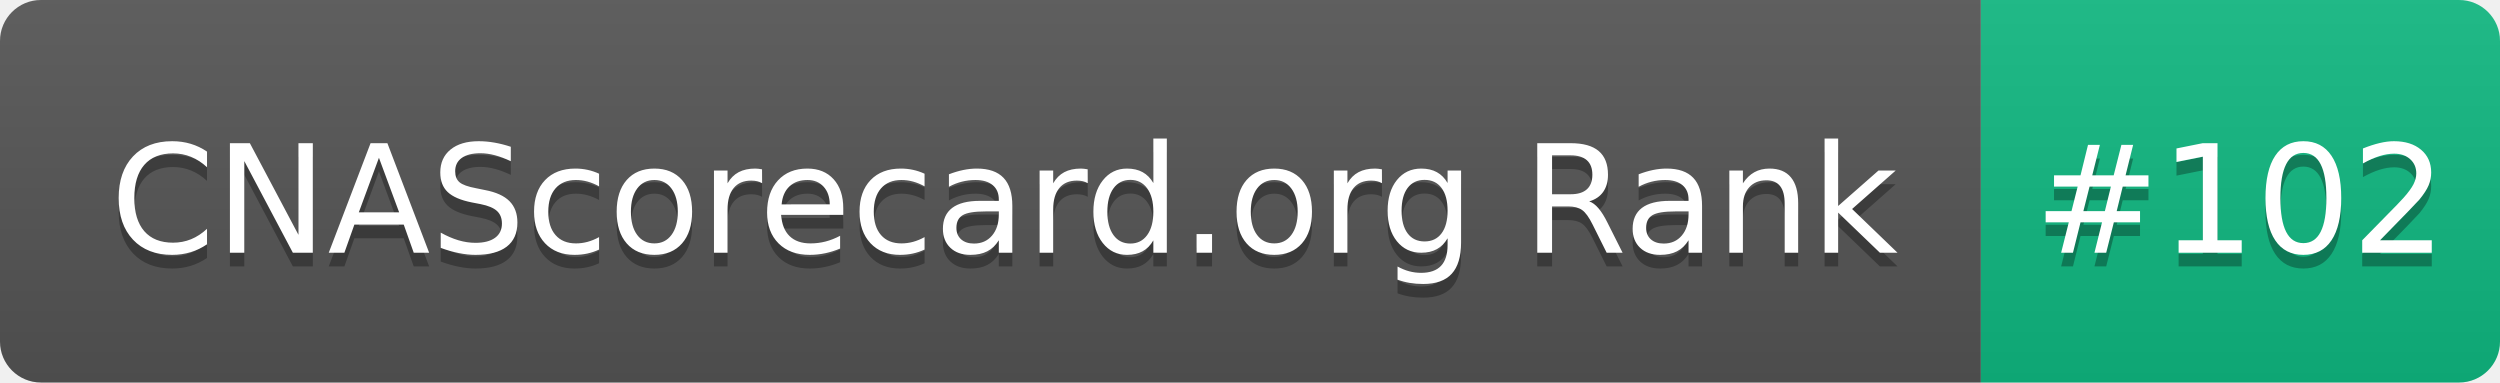
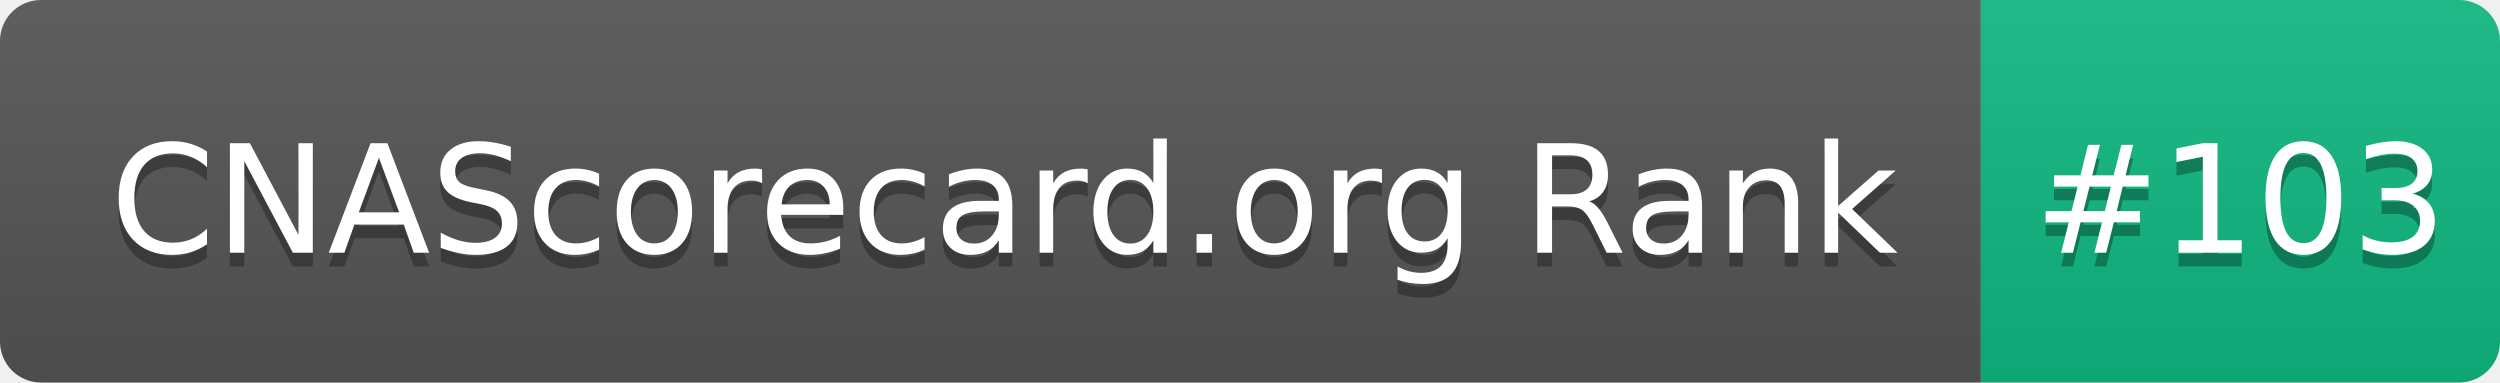
- <svg xmlns="http://www.w3.org/2000/svg" width="183" height="28" role="img" aria-label="CNAScorecard.org Rank: #102">
+ <svg xmlns="http://www.w3.org/2000/svg" width="183" height="28" role="img" aria-label="CNAScorecard.org Rank: #103">
  <linearGradient id="s" x2="0" y2="100%">
    <stop offset="0" stop-color="#bbb" stop-opacity=".1" />
    <stop offset="1" stop-opacity=".1" />
  </linearGradient>
  <clipPath id="r">
    <rect width="183" height="28" rx="3" fill="#fff" />
  </clipPath>
  <g clip-path="url(#r)">
    <rect width="145" height="28" fill="#555" />
    <rect x="145" width="38" height="28" fill="#10B981" />
    <rect width="183" height="28" fill="url(#s)" />
  </g>
  <g fill="#fff" text-anchor="middle" font-family="Verdana,Geneva,DejaVu Sans,sans-serif" text-rendering="geometricPrecision" font-size="110">
    <text aria-hidden="true" x="735" y="195" fill="#010101" fill-opacity=".3" transform="scale(.1)" textLength="1350">CNAScorecard.org Rank</text>
    <text x="735" y="185" transform="scale(.1)" fill="#fff" textLength="1350">CNAScorecard.org Rank</text>
-     <text aria-hidden="true" x="1640" y="195" fill="#010101" fill-opacity=".3" transform="scale(.1)" textLength="280">#102</text>
-     <text x="1640" y="185" transform="scale(.1)" fill="#fff" textLength="280">#102</text>
+     <text aria-hidden="true" x="1640" y="195" fill="#010101" fill-opacity=".3" transform="scale(.1)" textLength="280">#103</text>
+     <text x="1640" y="185" transform="scale(.1)" fill="#fff" textLength="280">#103</text>
  </g>
</svg>
